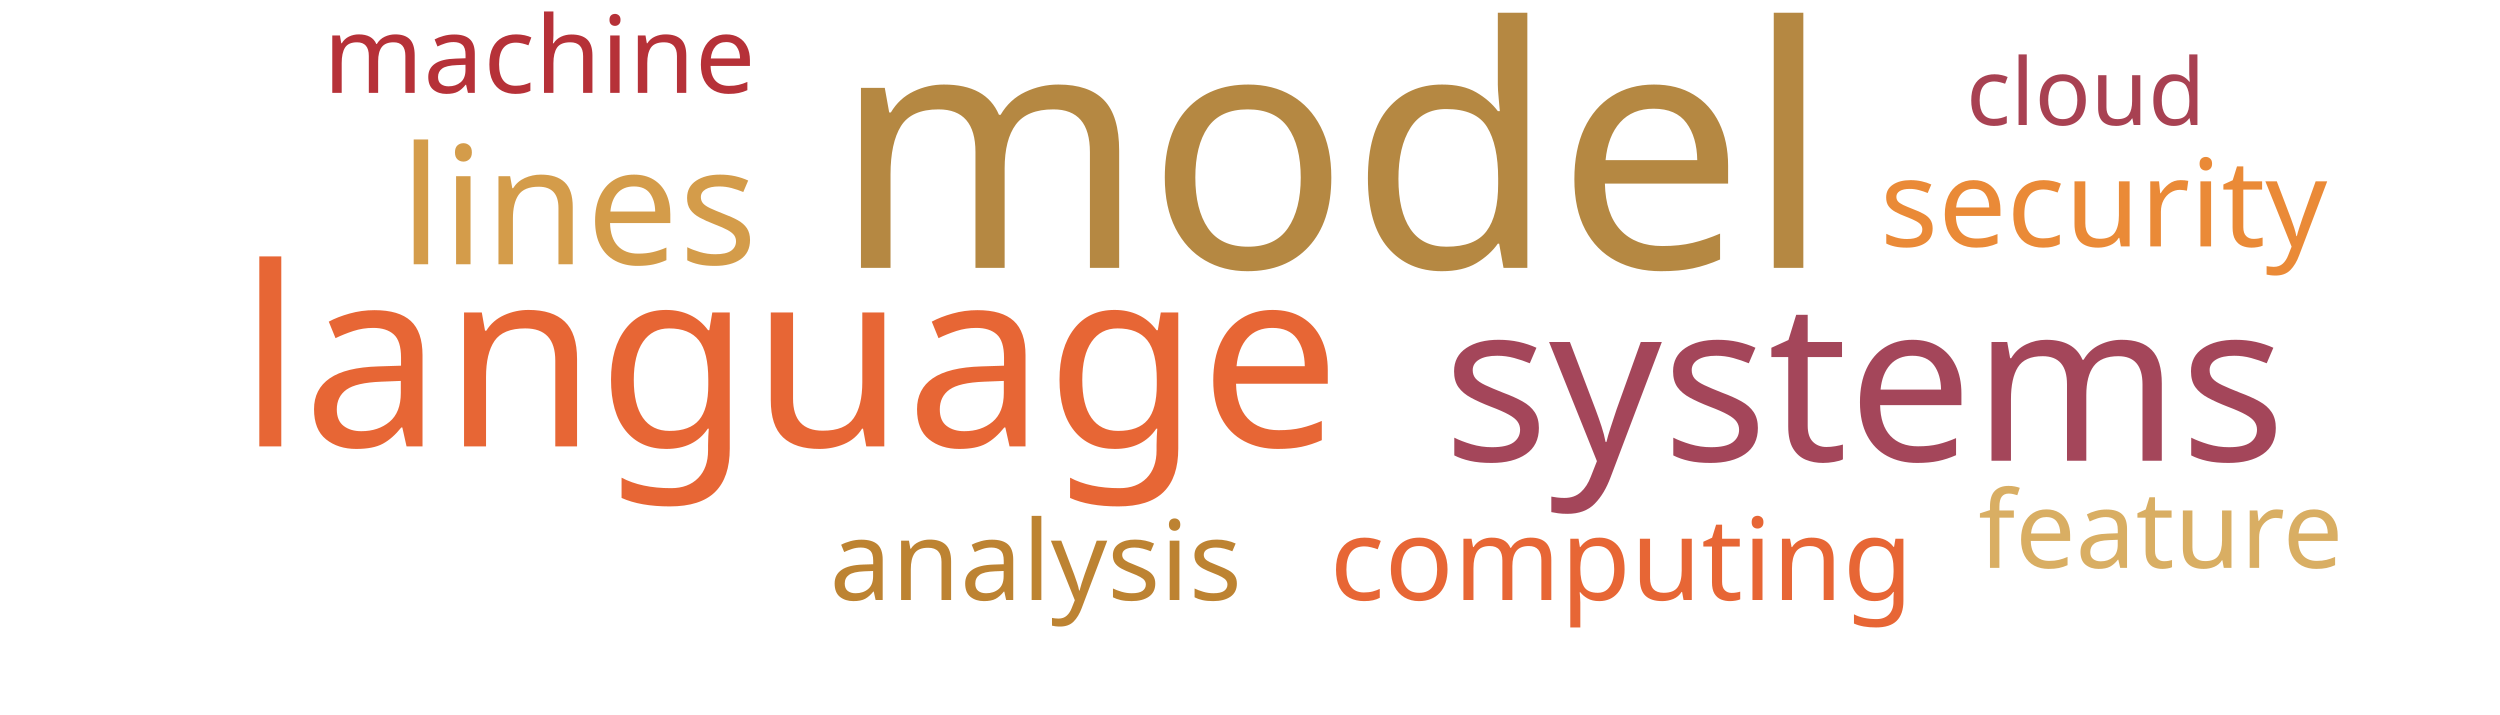
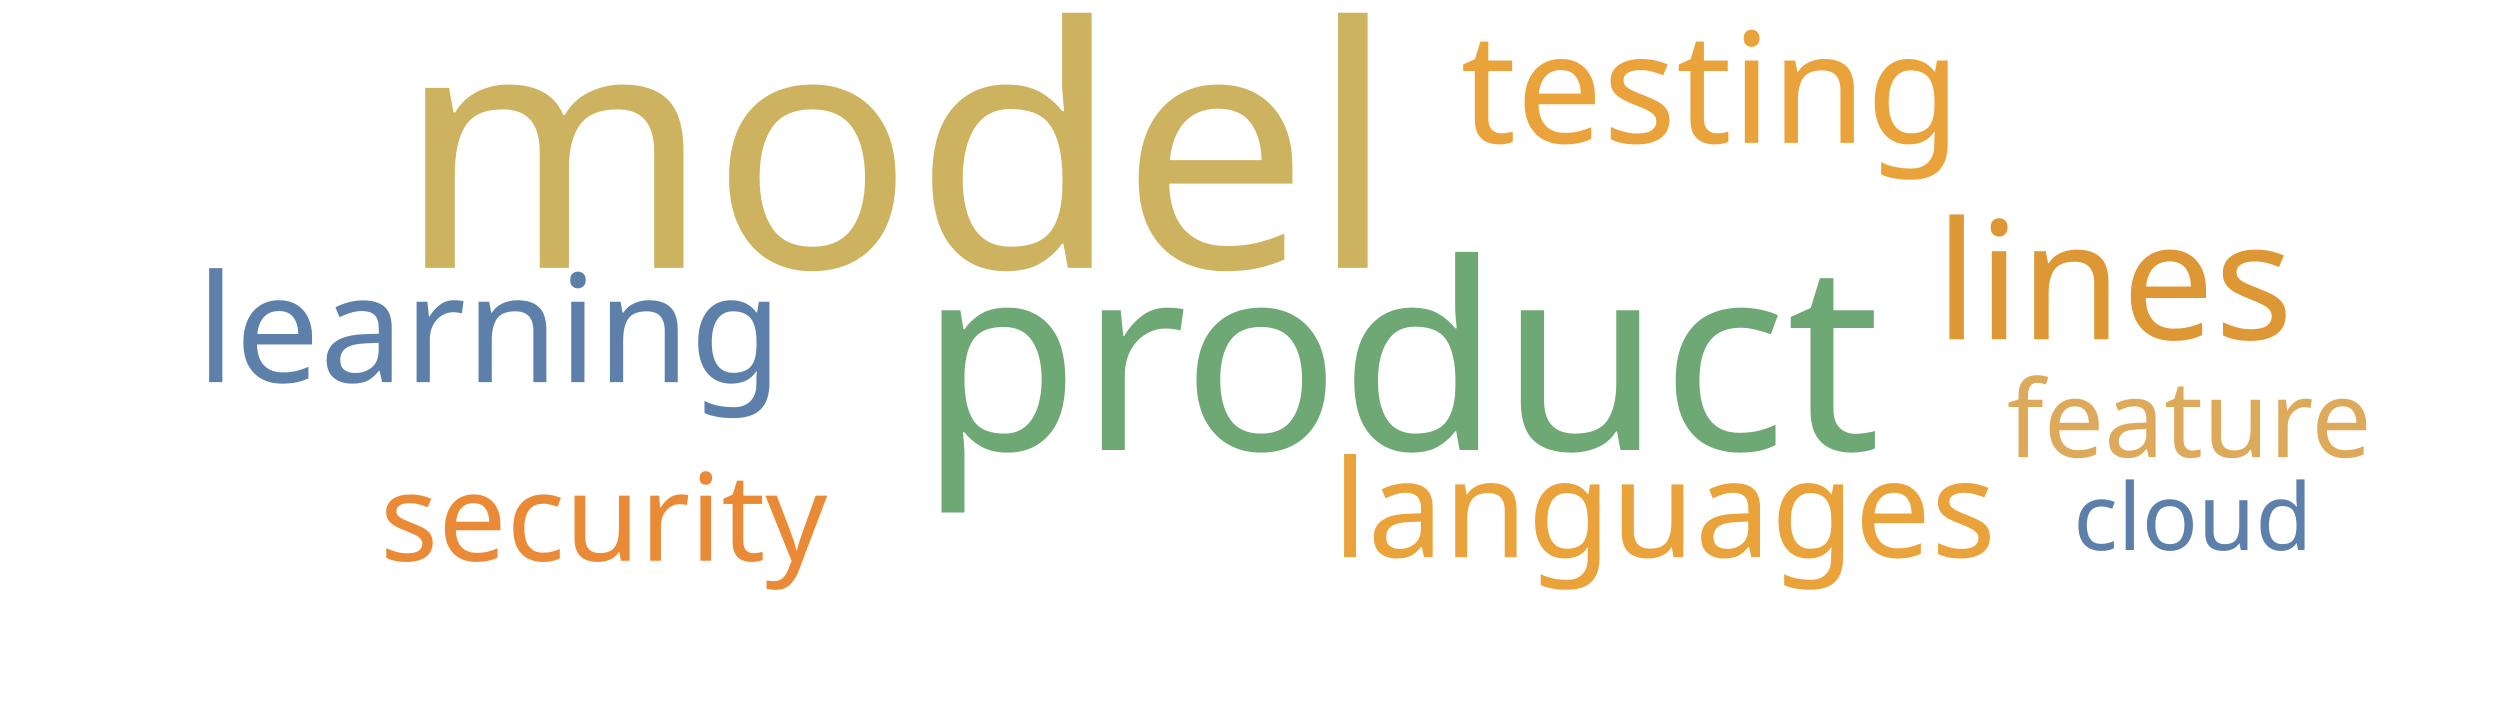
<svg xmlns="http://www.w3.org/2000/svg" width="700" height="200">
  <g transform="translate(350, 100)">
-     <text text-anchor="middle" style="font-family: Impact; font-size: 94px; fill: #b58842" transform="translate(23,-25)rotate(0)">model</text>
-     <text text-anchor="middle" style="font-family: Impact; font-size: 70px; fill: #e76635" transform="translate(-129,25)rotate(0)">language</text>
-     <text text-anchor="middle" style="font-family: Impact; font-size: 62px; fill: #a4465a" transform="translate(172,29)rotate(0)">systems</text>
-     <text text-anchor="middle" style="font-family: Impact; font-size: 46px; fill: #d49c4a" transform="translate(-188,-26)rotate(0)">lines</text>
-     <text text-anchor="middle" style="font-family: Impact; font-size: 34px; fill: #ea8a37" transform="translate(239,-31)rotate(0)">security</text>
-     <text text-anchor="middle" style="font-family: Impact; font-size: 32px; fill: #e76635" transform="translate(104,68)rotate(0)">computing</text>
-     <text text-anchor="middle" style="font-family: Impact; font-size: 31px; fill: #bd8332" transform="translate(-60,68)rotate(0)">analysis</text>
-     <text text-anchor="middle" style="font-family: Impact; font-size: 30px; fill: #d9ae63" transform="translate(255,59)rotate(0)">feature</text>
-     <text text-anchor="middle" style="font-family: Impact; font-size: 30px; fill: #b63138" transform="translate(-199,-74)rotate(0)">machine</text>
-     <text text-anchor="middle" style="font-family: Impact; font-size: 26px; fill: #a84152" transform="translate(234,-65)rotate(0)">cloud</text>
+     <text text-anchor="middle" style="font-family: Impact; font-size: 94px; fill: #cdb25f" transform="translate(-99,-25)rotate(0)">model</text>
+     <text text-anchor="middle" style="font-family: Impact; font-size: 73px; fill: #6ea874" transform="translate(42,26)rotate(0)">product</text>
+     <text text-anchor="middle" style="font-family: Impact; font-size: 46px; fill: #dd9735" transform="translate(242,-5)rotate(0)">lines</text>
+     <text text-anchor="middle" style="font-family: Impact; font-size: 43px; fill: #eaa23b" transform="translate(129,-60)rotate(0)">testing</text>
+     <text text-anchor="middle" style="font-family: Impact; font-size: 42px; fill: #5c80aa" transform="translate(-213,7)rotate(0)">learning</text>
+     <text text-anchor="middle" style="font-family: Impact; font-size: 38px; fill: #eaa23b" transform="translate(116,56)rotate(0)">languages</text>
+     <text text-anchor="middle" style="font-family: Impact; font-size: 34px; fill: #ea8a37" transform="translate(-181,57)rotate(0)">security</text>
+     <text text-anchor="middle" style="font-family: Impact; font-size: 30px; fill: #ddaa5c" transform="translate(263,28)rotate(0)">feature</text>
+     <text text-anchor="middle" style="font-family: Impact; font-size: 26px; fill: #5c80aa" transform="translate(264,54)rotate(0)">cloud</text>
  </g>
</svg>
